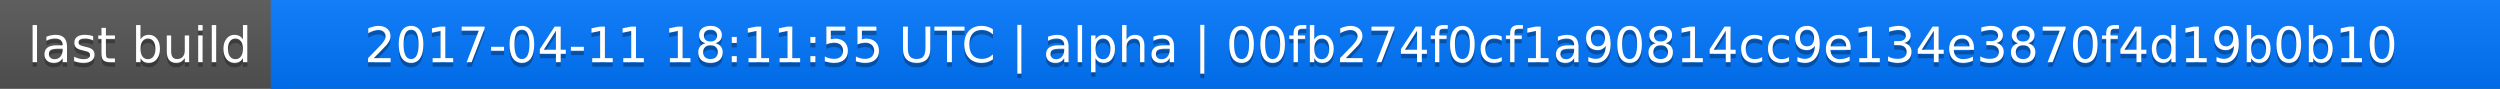
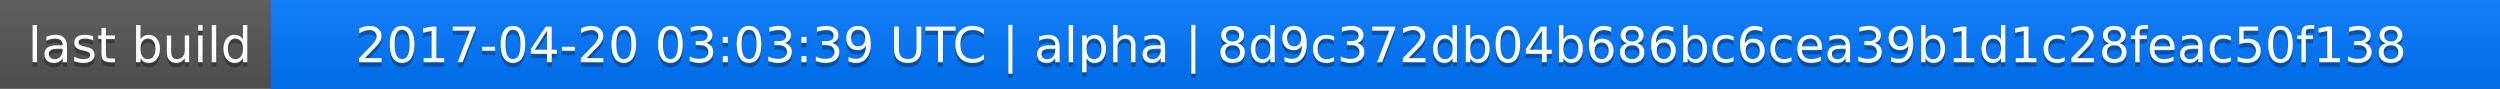
<svg xmlns="http://www.w3.org/2000/svg" width="563" height="20">
  <linearGradient id="a" x2="0" y2="100%">
    <stop offset="0" stop-color="#bbb" stop-opacity=".1" />
    <stop offset="1" stop-opacity=".1" />
  </linearGradient>
  <rect rx="0" width="563" height="20" fill="#555" />
  <rect rx="0" x="61" width="502" height="20" fill="#07f" />
  <path fill="#07f" d="M61 0h4v20h-4z" />
  <rect rx="0" width="563" height="20" fill="url(#a)" />
  <g fill="#fff" text-anchor="middle" font-family="DejaVu Sans,Verdana,Geneva,sans-serif" font-size="11">
    <text x="31.5" y="15" fill="#010101" fill-opacity=".3">last build</text>
    <text x="31.5" y="14">last build</text>
-     <text x="311" y="15" fill="#010101" fill-opacity=".3">2017-04-11 18:11:55 UTC | alpha | 00fb274f0cf1a90814cc9e134e3870f4d19b0b10</text>
-     <text x="311" y="14">2017-04-11 18:11:55 UTC | alpha | 00fb274f0cf1a90814cc9e134e3870f4d19b0b10</text>
+     <text x="311" y="15" fill="#010101" fill-opacity=".3">2017-04-20 03:03:39 UTC | alpha | 8d9c372db04b686bc6cea39b1d1c28feac50f138</text>
+     <text x="311" y="14">2017-04-20 03:03:39 UTC | alpha | 8d9c372db04b686bc6cea39b1d1c28feac50f138</text>
  </g>
</svg>
